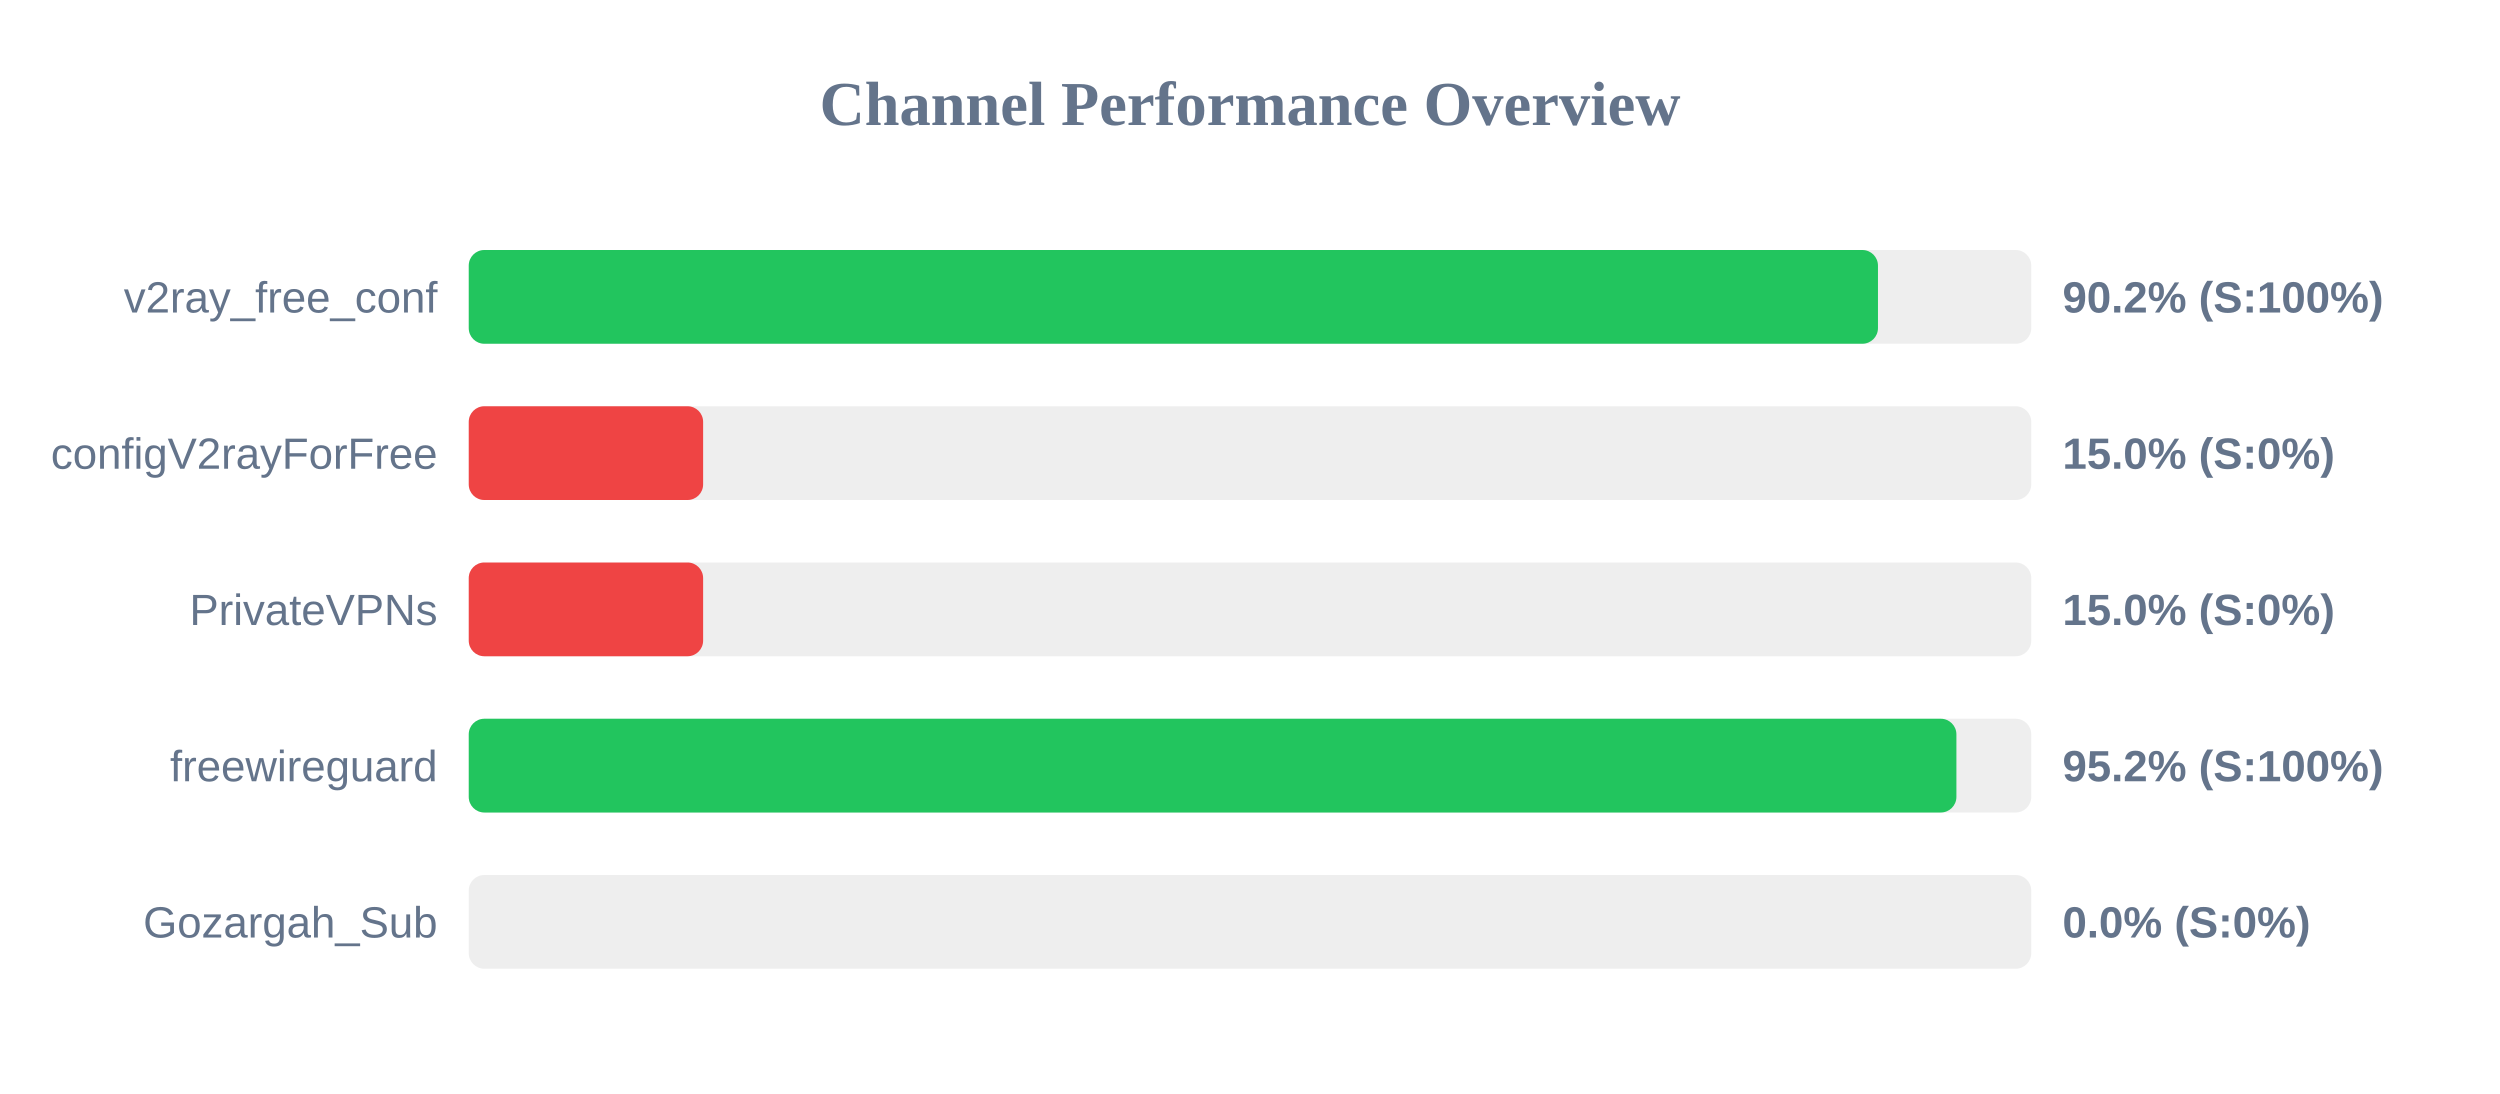
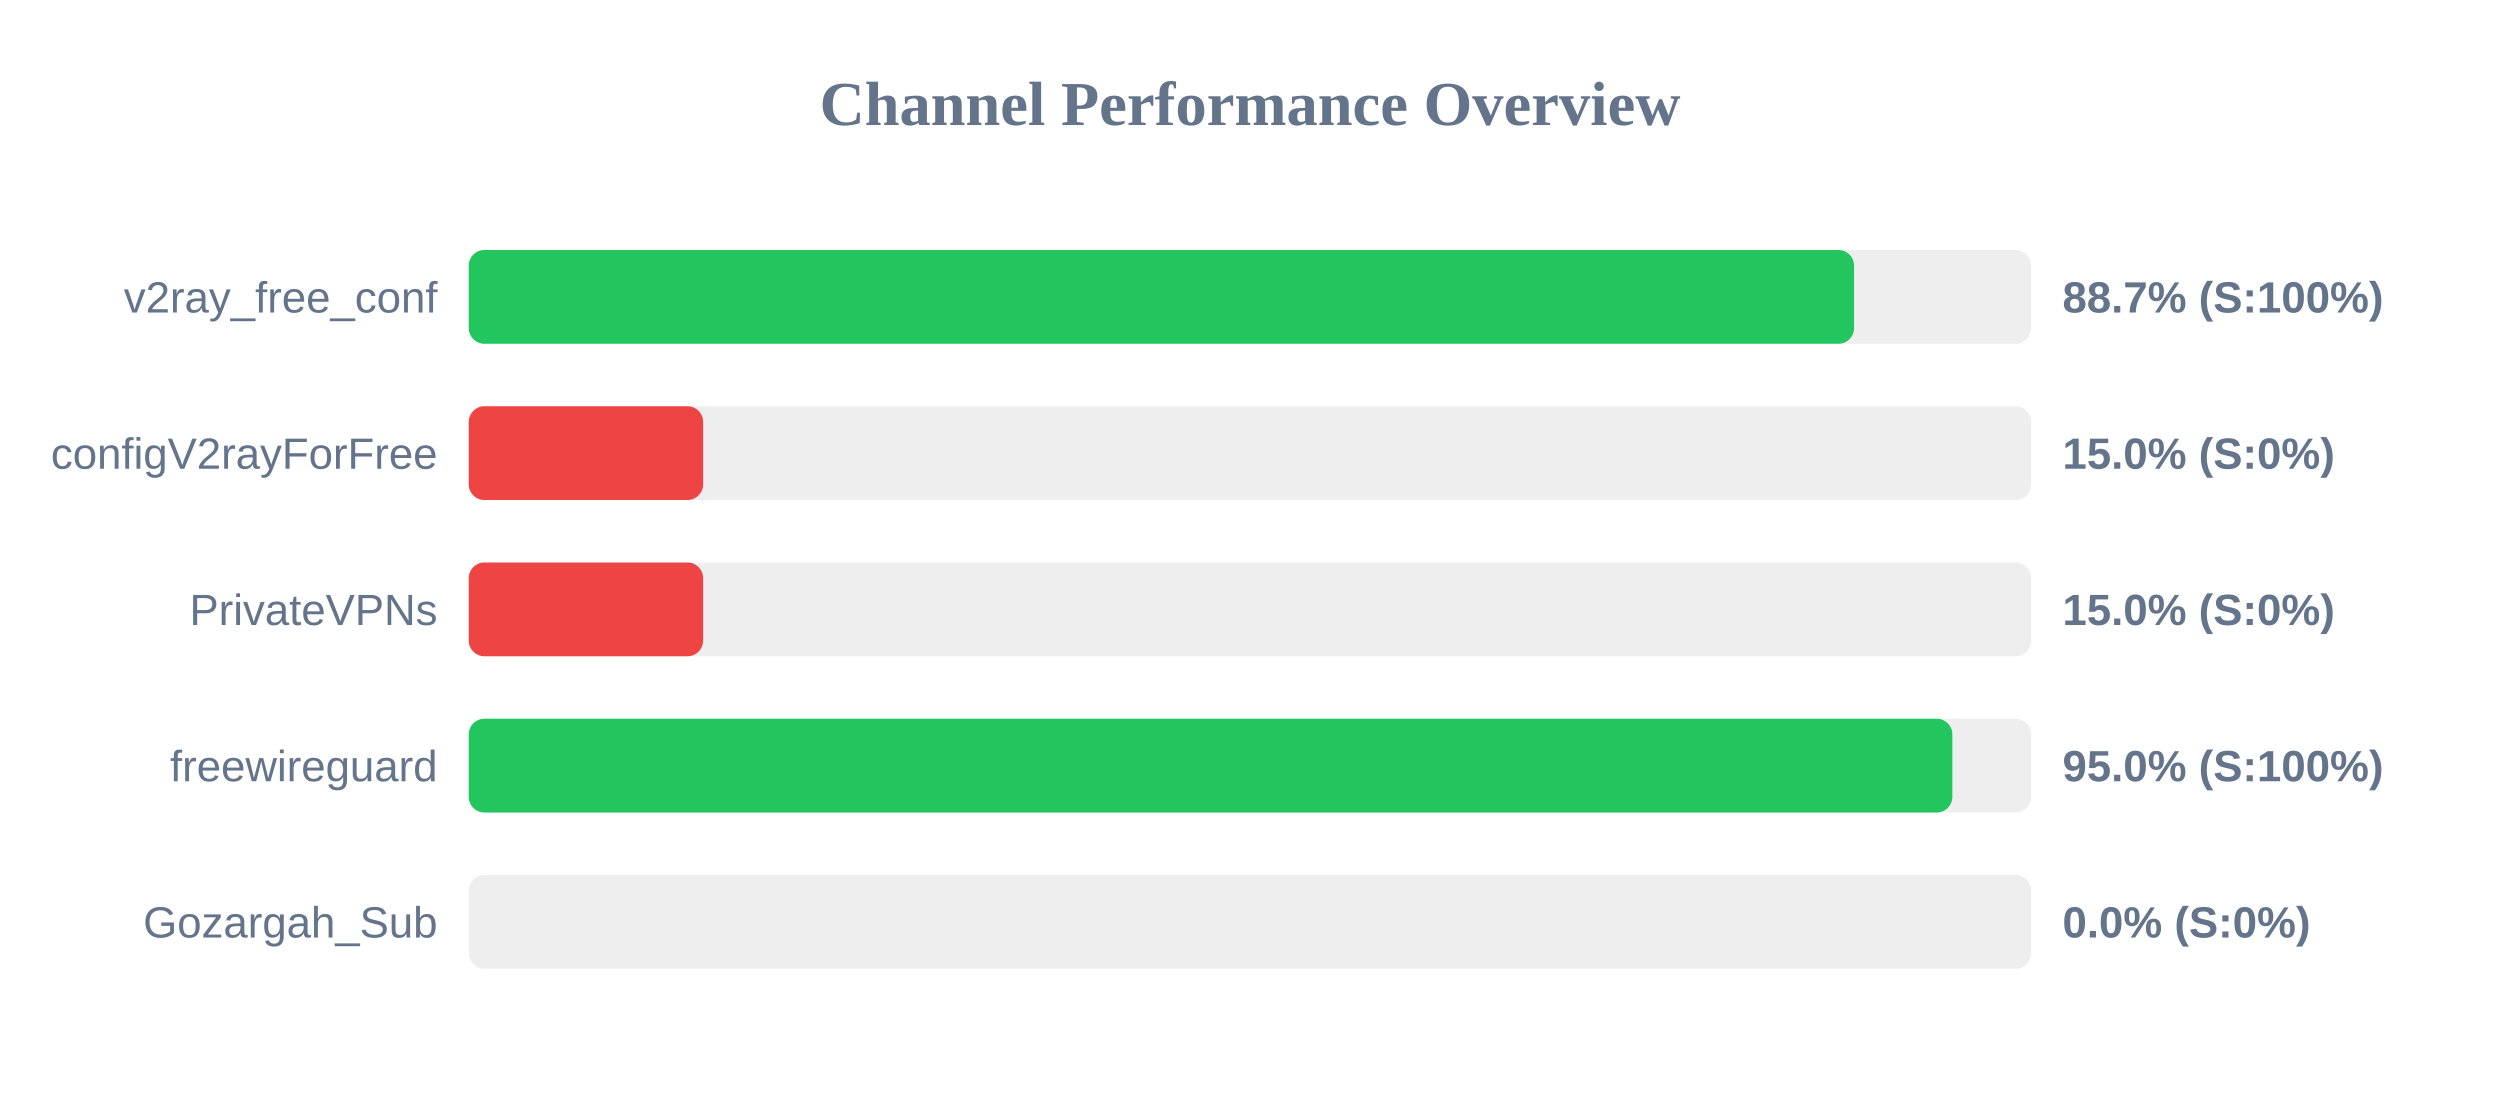
<svg xmlns="http://www.w3.org/2000/svg" width="800" height="350" version="1.1">
  <style>
        .row { font: 14px Arial; fill: #64748b; }
        .score { font: bold 14px Arial; fill: #64748b; }
    </style>
  <text x="400" y="40" text-anchor="middle" font-size="20px" font-weight="bold" fill="#64748b">Channel Performance Overview</text>
  <rect x="150" y="80" width="500" height="30" fill="#eee" rx="5" />
-   <rect x="150" y="80" width="450.95" height="30" fill="#22c55e" rx="5" />
+   <rect x="150" y="80" width="443.3" height="30" fill="#22c55e" rx="5" />
  <text x="140" y="100" text-anchor="end" class="row">v2ray_free_conf</text>
-   <text x="660" y="100" text-anchor="start" class="score">90.2% (S:100%)</text>
+   <text x="660" y="100" text-anchor="start" class="score">88.7% (S:100%)</text>
  <rect x="150" y="130" width="500" height="30" fill="#eee" rx="5" />
  <rect x="150" y="130" width="75.0" height="30" fill="#ef4444" rx="5" />
  <text x="140" y="150" text-anchor="end" class="row">configV2rayForFree</text>
  <text x="660" y="150" text-anchor="start" class="score">15.0% (S:0%)</text>
  <rect x="150" y="180" width="500" height="30" fill="#eee" rx="5" />
  <rect x="150" y="180" width="75.0" height="30" fill="#ef4444" rx="5" />
  <text x="140" y="200" text-anchor="end" class="row">PrivateVPNs</text>
  <text x="660" y="200" text-anchor="start" class="score">15.0% (S:0%)</text>
  <rect x="150" y="230" width="500" height="30" fill="#eee" rx="5" />
-   <rect x="150" y="230" width="476.05" height="30" fill="#22c55e" rx="5" />
+   <rect x="150" y="230" width="474.75" height="30" fill="#22c55e" rx="5" />
  <text x="140" y="250" text-anchor="end" class="row">freewireguard</text>
-   <text x="660" y="250" text-anchor="start" class="score">95.2% (S:100%)</text>
+   <text x="660" y="250" text-anchor="start" class="score">95.0% (S:100%)</text>
  <rect x="150" y="280" width="500" height="30" fill="#eee" rx="5" />
  <rect x="150" y="280" width="0.0" height="30" fill="#ef4444" rx="5" />
  <text x="140" y="300" text-anchor="end" class="row">Gozargah_Sub</text>
  <text x="660" y="300" text-anchor="start" class="score">0.0% (S:0%)</text>
</svg>
